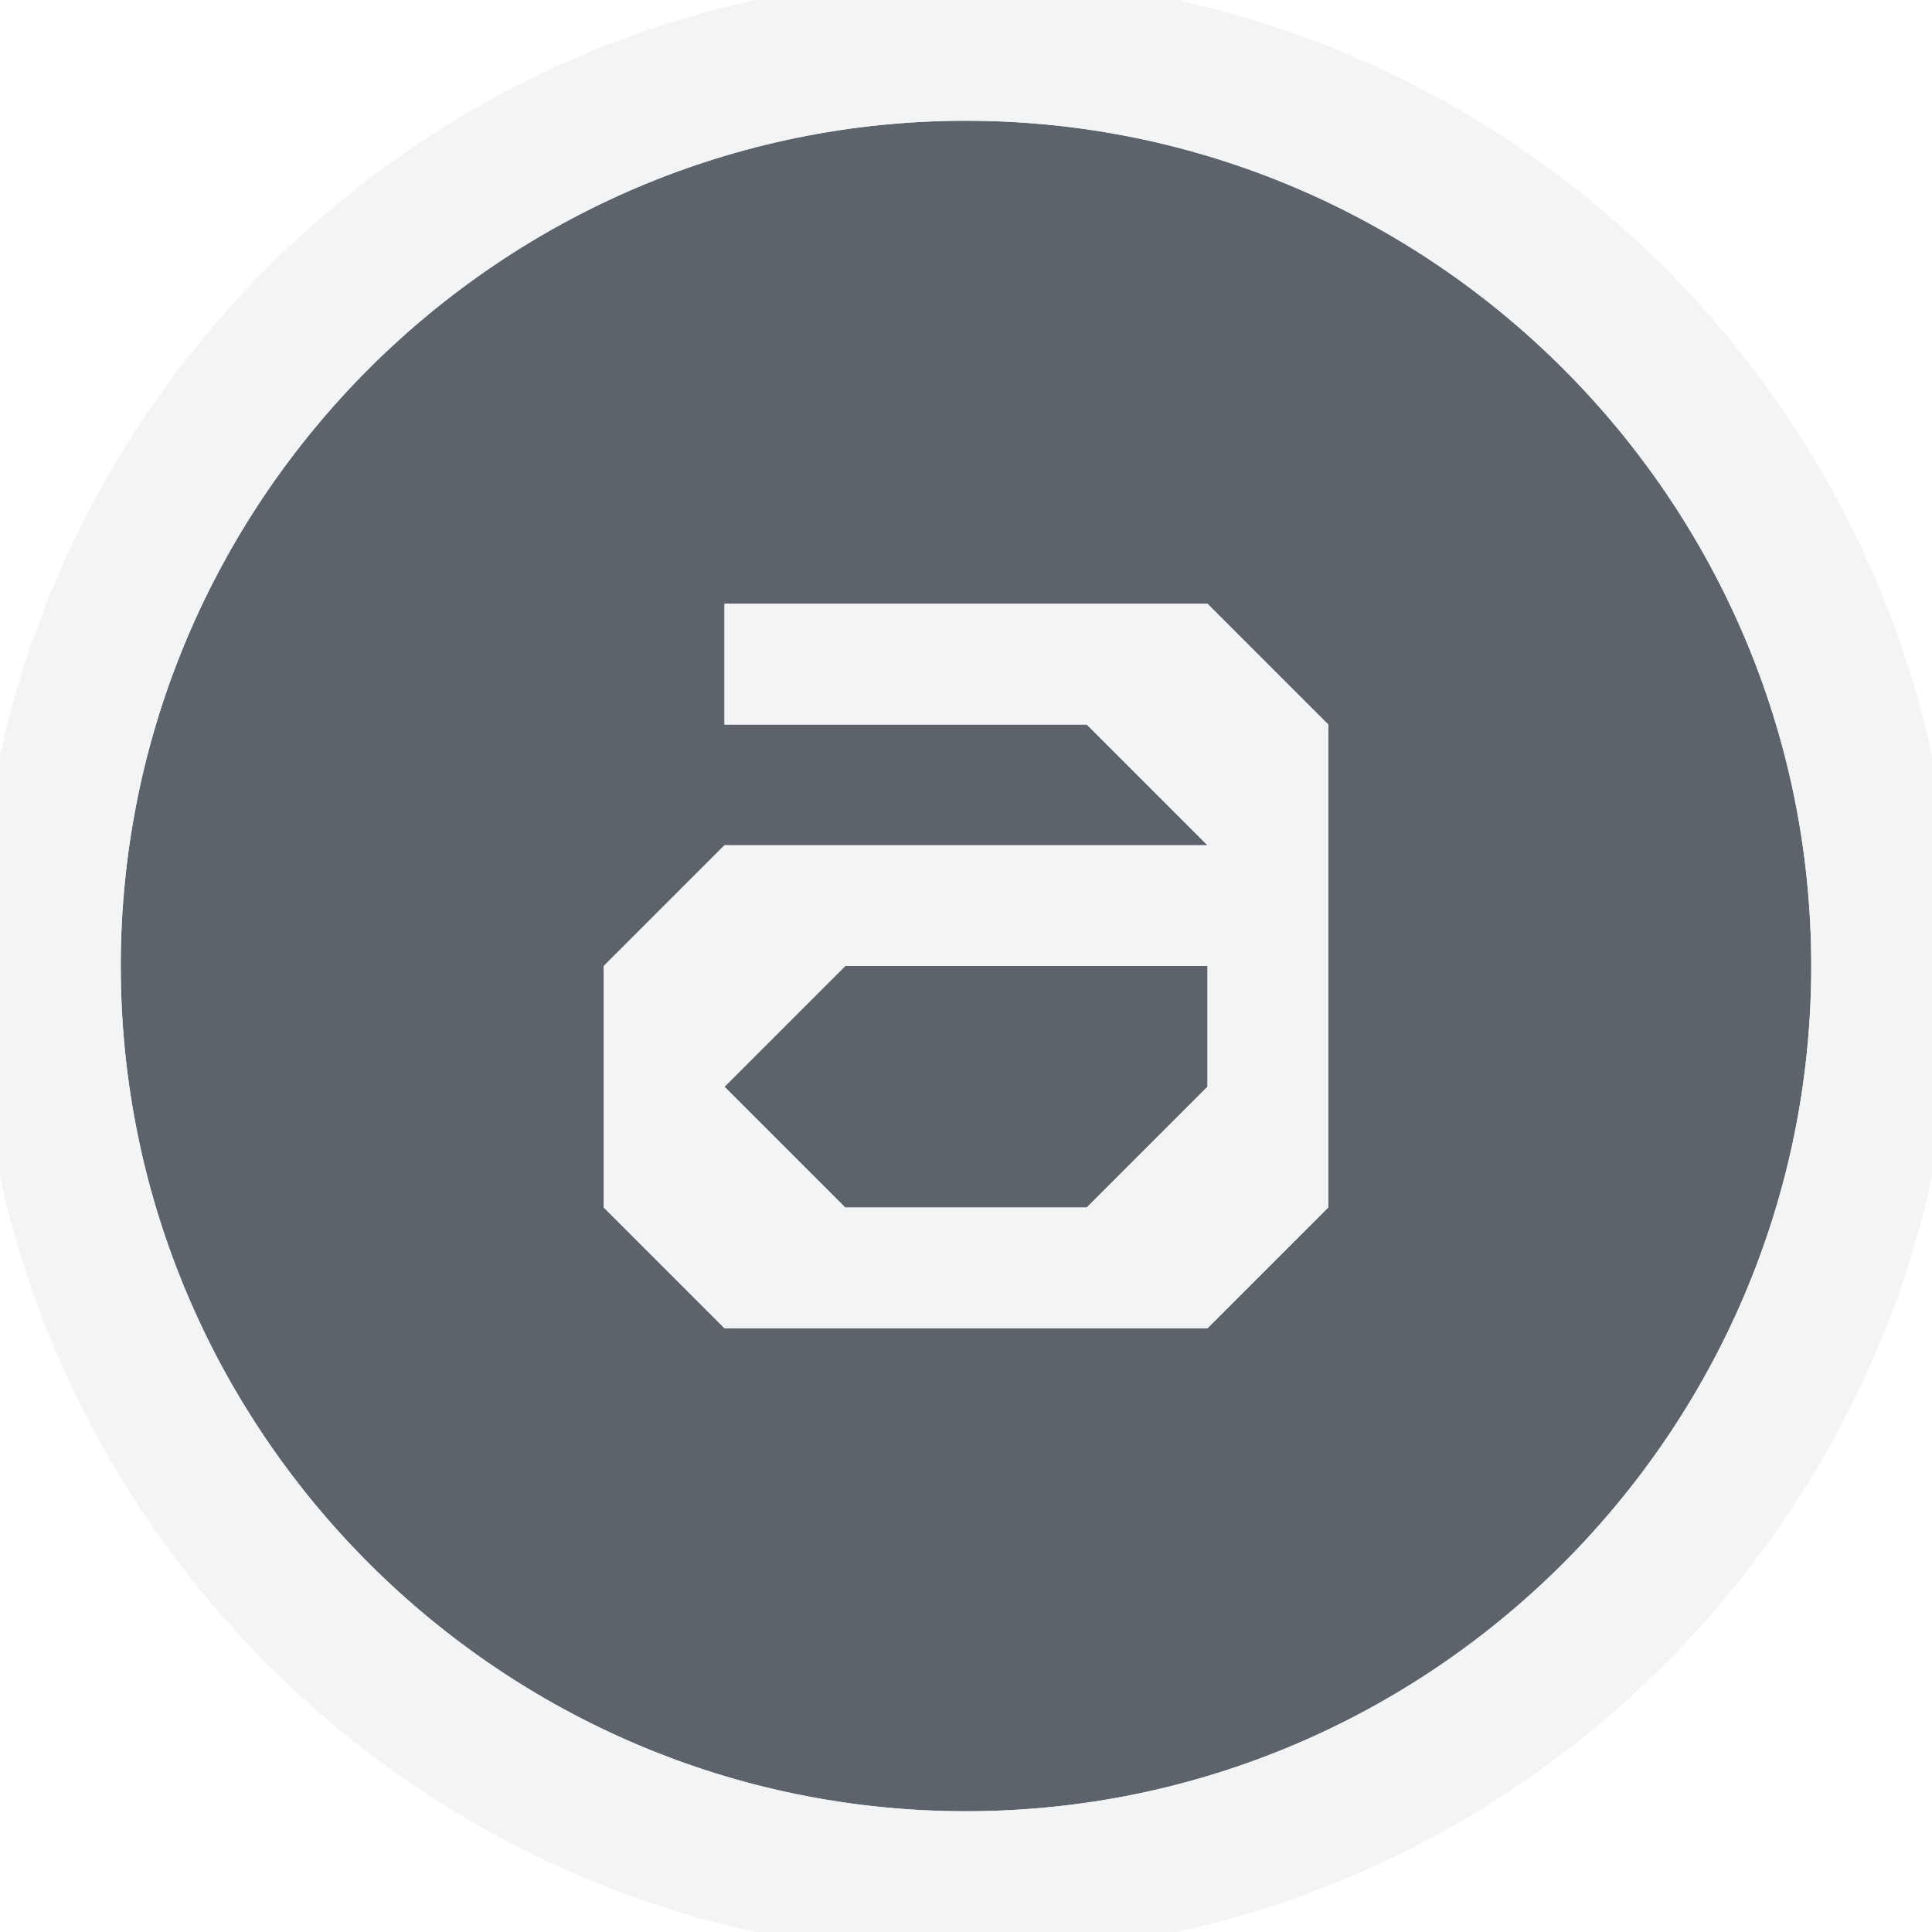
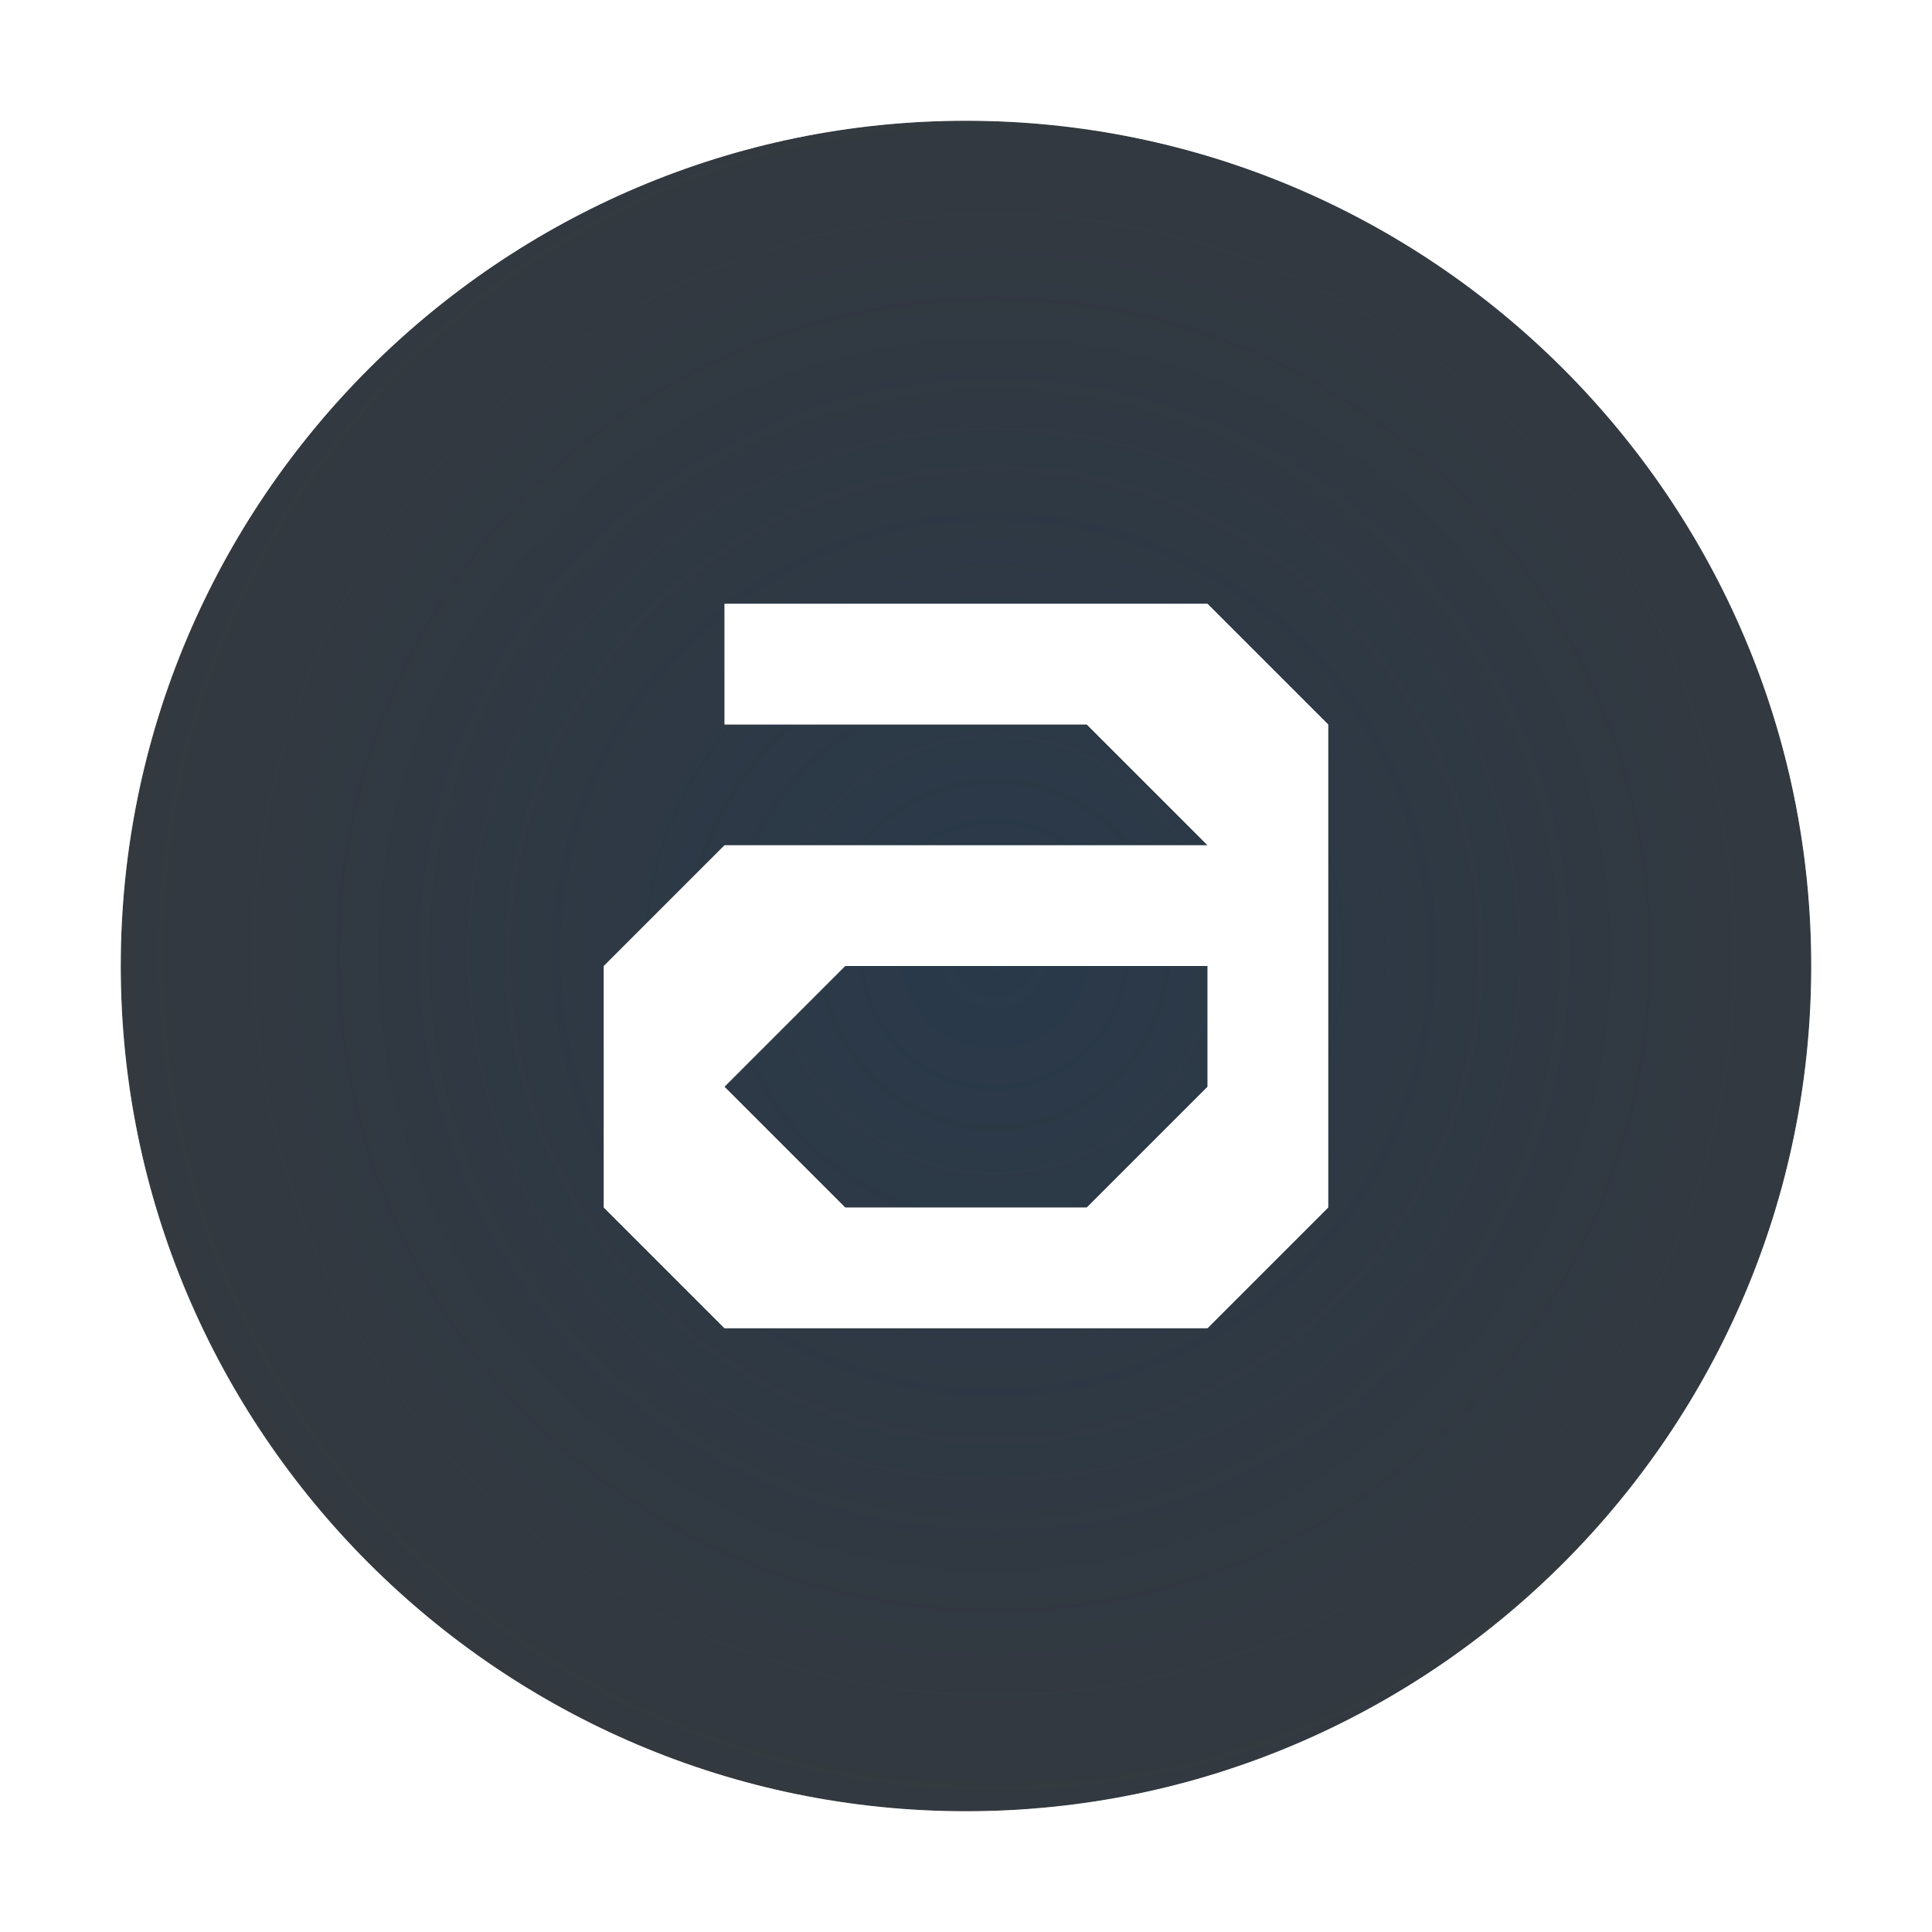
- <svg xmlns="http://www.w3.org/2000/svg" width="16" height="16" id="svg27665" version="1.1">
-   <defs id="defs27667" />
-   <g id="layer1" transform="translate(3364.417,-2100.719)">
-     <path id="path2997" d="m -3356.417,2101.719 c -3.856,0 -7,3.144 -7,7 0,3.856 3.144,7 7,7 3.856,0 7,-3.144 7,-7 0,-3.856 -3.144,-7 -7,-7 z m -2,4 4,0 1,1 0,4 -1,1 -4,0 -1,-1 0,-2 1,-1 4,0 -1,-1 -3,0 0,-1 z m 1,3 -1,1 1,1 2,0 1,-1 0,-1 -3,0 z" style="font-size:medium;font-style:normal;font-variant:normal;font-weight:normal;font-stretch:normal;text-indent:0;text-align:start;text-decoration:none;line-height:normal;letter-spacing:normal;word-spacing:normal;text-transform:none;direction:ltr;block-progression:tb;writing-mode:lr-tb;text-anchor:start;baseline-shift:baseline;color:#000000;fill:#27303a;fill-opacity:0.753;stroke:none;stroke-width:2.286;marker:none;visibility:visible;display:inline;overflow:visible;enable-background:accumulate;font-family:Sans;-inkscape-font-specification:Sans" />
-     <path style="font-size:medium;font-style:normal;font-variant:normal;font-weight:normal;font-stretch:normal;text-indent:0;text-align:start;text-decoration:none;line-height:normal;letter-spacing:normal;word-spacing:normal;text-transform:none;direction:ltr;block-progression:tb;writing-mode:lr-tb;text-anchor:start;baseline-shift:baseline;color:#000000;fill:#f1f3f5;fill-opacity:0.903;fill-rule:nonzero;stroke:none;stroke-width:2;marker:none;visibility:visible;display:inline;overflow:visible;enable-background:accumulate;font-family:Sans;-inkscape-font-specification:Sans" d="M 8 -0.188 C 3.492 -0.188 -0.188 3.492 -0.188 8 C -0.188 12.508 3.492 16.188 8 16.188 C 12.508 16.188 16.188 12.508 16.188 8 C 16.188 3.492 12.508 -0.188 8 -0.188 z M 8 1 C 11.856 1 15 4.144 15 8 C 15 11.856 11.856 15 8 15 C 4.144 15 1 11.856 1 8 C 1 4.144 4.144 1 8 1 z M 6 5 L 6 6 L 9 6 L 10 7 L 6 7 L 5 8 L 5 10 L 6 11 L 10 11 L 11 10 L 11 6 L 10 5 L 6 5 z M 7 8 L 10 8 L 10 9 L 9 10 L 7 10 L 6 9 L 7 8 z " transform="translate(-3364.417,2100.719)" id="path3007" />
+ <svg xmlns="http://www.w3.org/2000/svg" width="16" height="16" version="1.1">
+   <defs>
+     <radialGradient id="a" cx="7.523" cy="8.254" r="5.862" gradientTransform="matrix(1.7118 0 0 2.3362 -3368.8 2089.4)" gradientUnits="userSpaceOnUse">
+       <stop stop-color="#ffffff" stop-opacity=".749" offset="0" />
+       <stop stop-color="#ffffff" stop-opacity=".605" offset="1" />
+     </radialGradient>
+     <radialGradient id="b" cx="-3356.4" cy="2108.7" r="7" gradientTransform="matrix(2.1428 0 0 2.1428 3835.9 -2409.9)" gradientUnits="userSpaceOnUse">
+       <stop stop-color="#213851" stop-opacity=".906" offset="0" />
+       <stop stop-color="#27303a" stop-opacity="0" offset="1" />
+     </radialGradient>
+   </defs>
+   <g transform="translate(3364.4 -2100.7)">
+     <path d="m-3356.4 2101.7c-3.856 0-7 3.144-7 7s3.144 7 7 7 7-3.144 7-7-3.144-7-7-7zm-2 4h4l1 1v4l-1 1h-4l-1-1v-2l1-1h4l-1-1h-3zm1 3-1 1 1 1h2l1-1v-1z" color="#000000" fill="#000000" fill-opacity=".765" style="paint-order:normal;text-decoration-line:none;text-indent:0;text-transform:none" />
+     <path d="m-3356.4 2101.7c-3.856 0-7 3.144-7 7s3.144 7 7 7 7-3.144 7-7-3.144-7-7-7zm-2 4h4l1 1v4l-1 1h-4l-1-1v-2l1-1h4l-1-1h-3v-1zm1 3-1 1 1 1h2l1-1v-1h-3z" color="#000000" fill="url(#b)" fill-opacity=".765" style="block-progression:tb;font-variant-east_asian:normal;paint-order:normal;text-indent:0;text-transform:none" />
+     <path transform="translate(-3364.4 2100.7)" d="m8-4.3243e-5c-4.405 0-8 3.595-8 8 0 4.405 3.595 8 8 8 4.405 0 8-3.595 8-8 0-4.405-3.595-8-8-8zm0 1c3.856 0 7 3.144 7 7s-3.144 7-7 7-7-3.144-7-7 3.144-7 7-7zm-2 4v1h3l1 1h-4l-1 1v2l1 1h4l1-1v-4l-1-1zm1 3h3v1l-1 1h-2l-1-1z" color="#000000" fill="url(#a)" style="paint-order:normal;text-decoration-line:none;text-indent:0;text-transform:none" />
  </g>
</svg>
